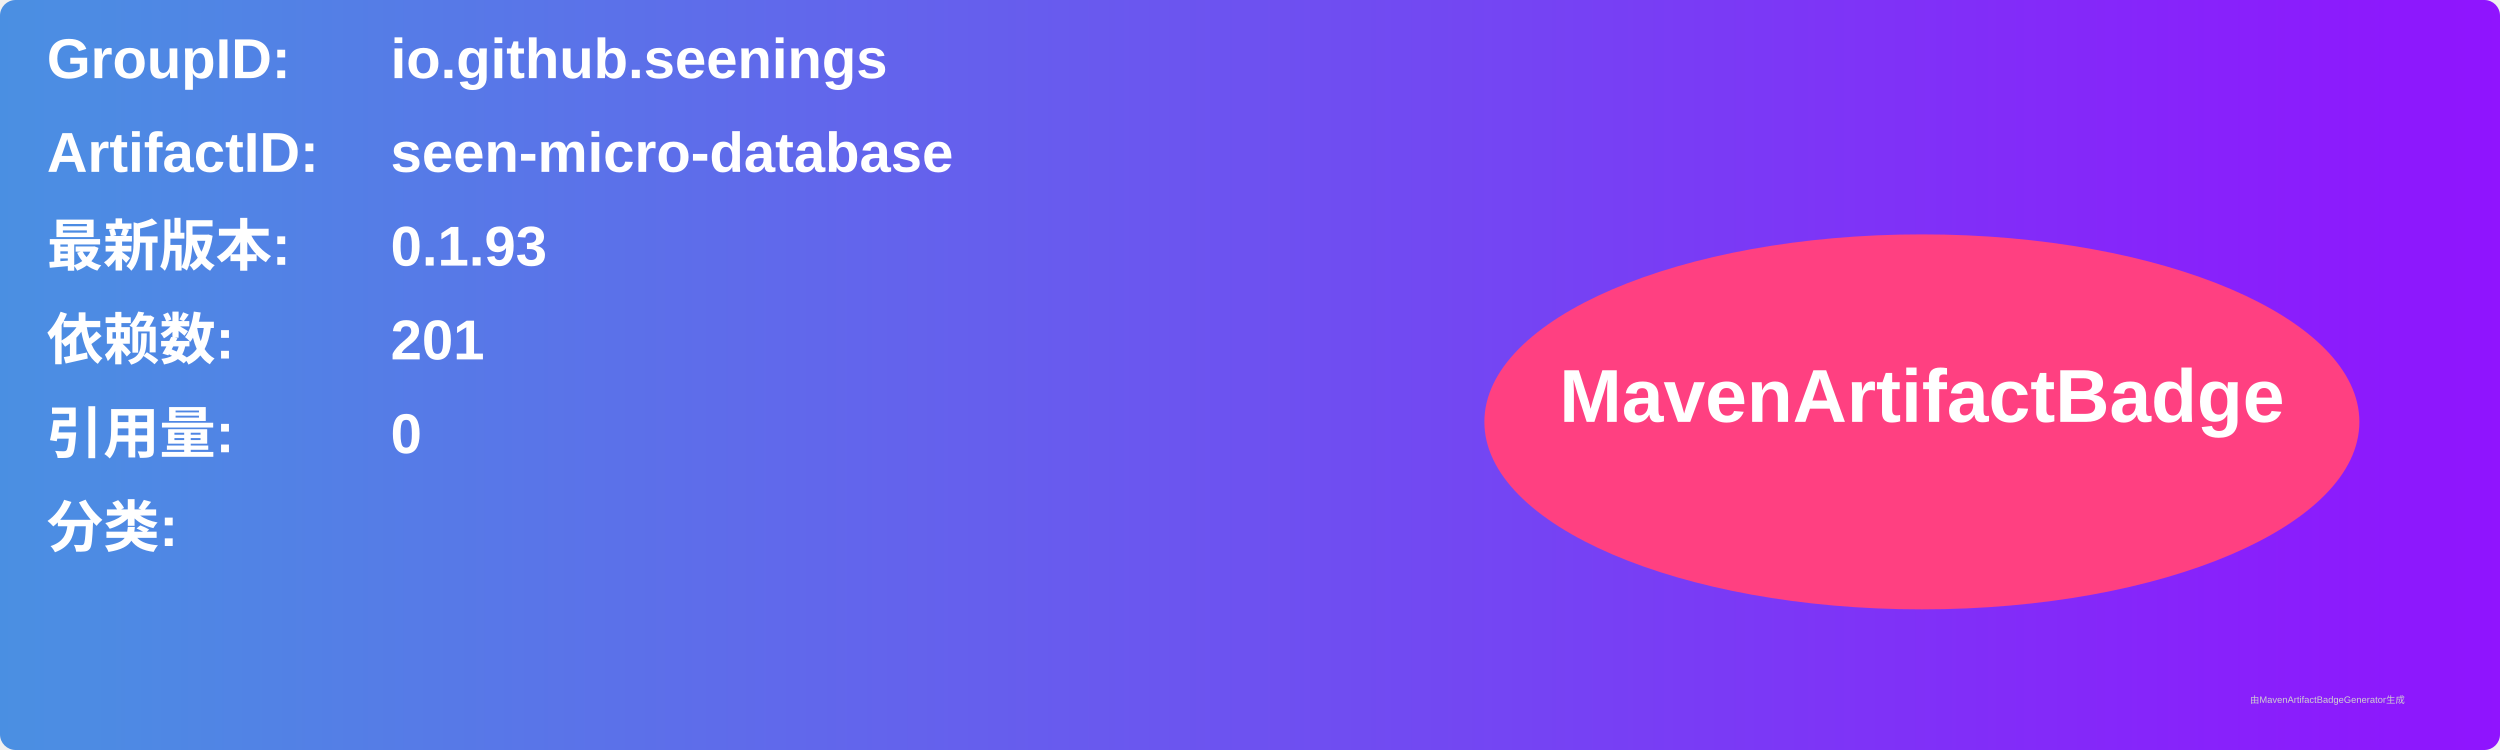
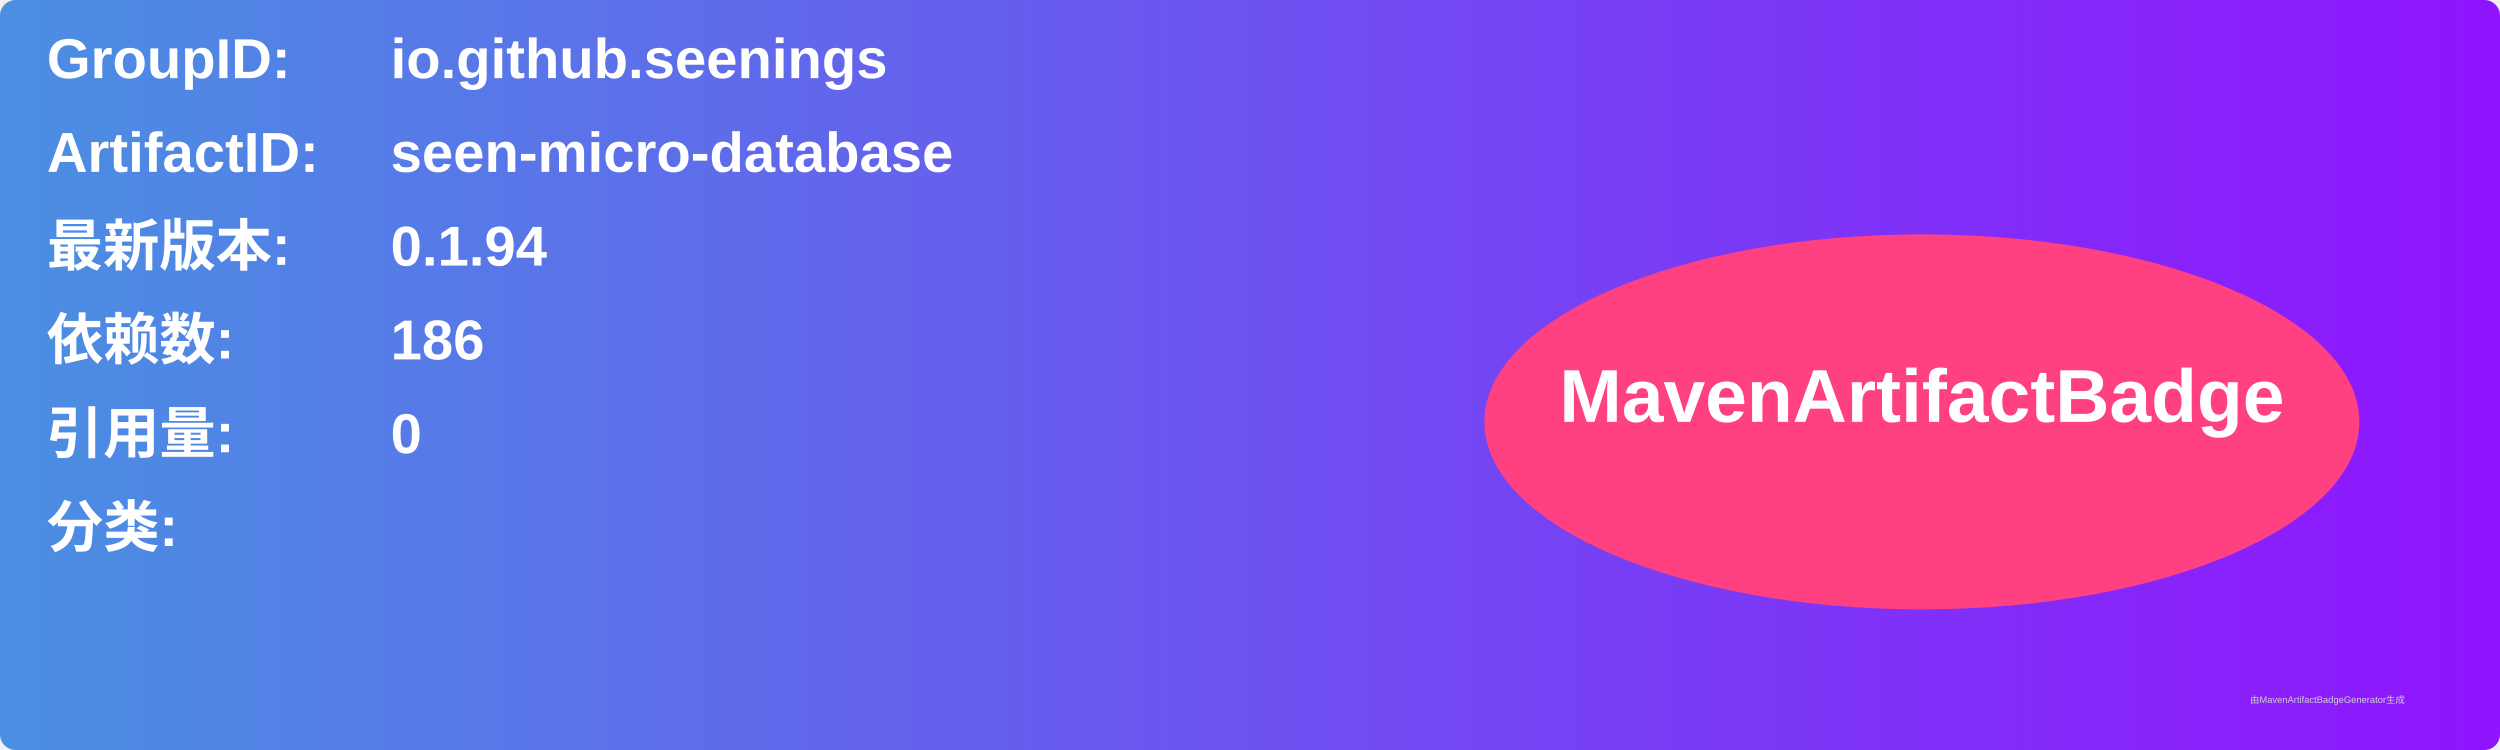
<svg xmlns="http://www.w3.org/2000/svg" width="800" height="240" viewBox="0 0 800 240">
  <linearGradient id="grad" x1="0%" y1="0%" x2="100%" y2="0%">
    <stop offset="0%" stop-color="#4a90e2" />
    <stop offset="100%" stop-color="#9013fe" />
  </linearGradient>
  <rect width="100%" height="100%" rx="5" ry="5" fill="url(#grad)" />
  <g transform="translate(15, 15)">
    <text x="0" y="10" font-family="Arial" font-size="18" fill="white" font-weight="bold" width="260">GroupID:</text>
    <text x="110" y="10" font-family="Arial" font-size="18" fill="white" font-weight="bold" width="460">io.github.seenings</text>
    <text x="0" y="40" font-family="Arial" font-size="18" fill="white" font-weight="bold" width="260">ArtifactID:</text>
    <text x="110" y="40" font-family="Arial" font-size="18" fill="white" font-weight="bold" width="460">seen-micro-database</text>
    <text x="0" y="70" font-family="Arial" font-size="18" fill="white" font-weight="bold">最新版本:</text>
    <text x="110" y="70" font-family="Arial" font-size="18" fill="white" font-weight="bold">
-       <tspan font-weight="bold">0.1.93</tspan>
+       <tspan font-weight="bold">0.1.94</tspan>
    </text>
    <text x="0" y="100" font-family="Arial" font-size="18" fill="white" font-weight="bold">依赖数: </text>
    <text x="110" y="100" font-family="Arial" font-size="18" fill="white">
-       <tspan font-weight="bold">201</tspan>
+       <tspan font-weight="bold">186</tspan>
    </text>
    <text x="0" y="130" font-family="Arial" font-size="18" fill="white" font-weight="bold">引用量: </text>
    <text x="110" y="130" font-family="Arial" font-size="18" fill="white">
      <tspan font-weight="bold">0</tspan>
    </text>
    <text x="0" y="160" font-family="Arial" font-size="18" fill="white" font-weight="bold">分类:</text>
    <text x="10" y="190" font-family="Arial" font-size="10" fill="white">
      <tspan font-weight="bold" />
    </text>
    <ellipse cx="600" cy="120" rx="140" ry="60" fill="#ff4081" />
    <text x="600" y="120" text-anchor="middle" font-family="Arial" font-size="24" fill="white" font-weight="bold">MavenArtifactBadge</text>
  </g>
  <text x="720" y="225" font-family="Arial" font-size="3" fill="#d0d0d0">由MavenArtifactBadgeGenerator生成</text>
</svg>
